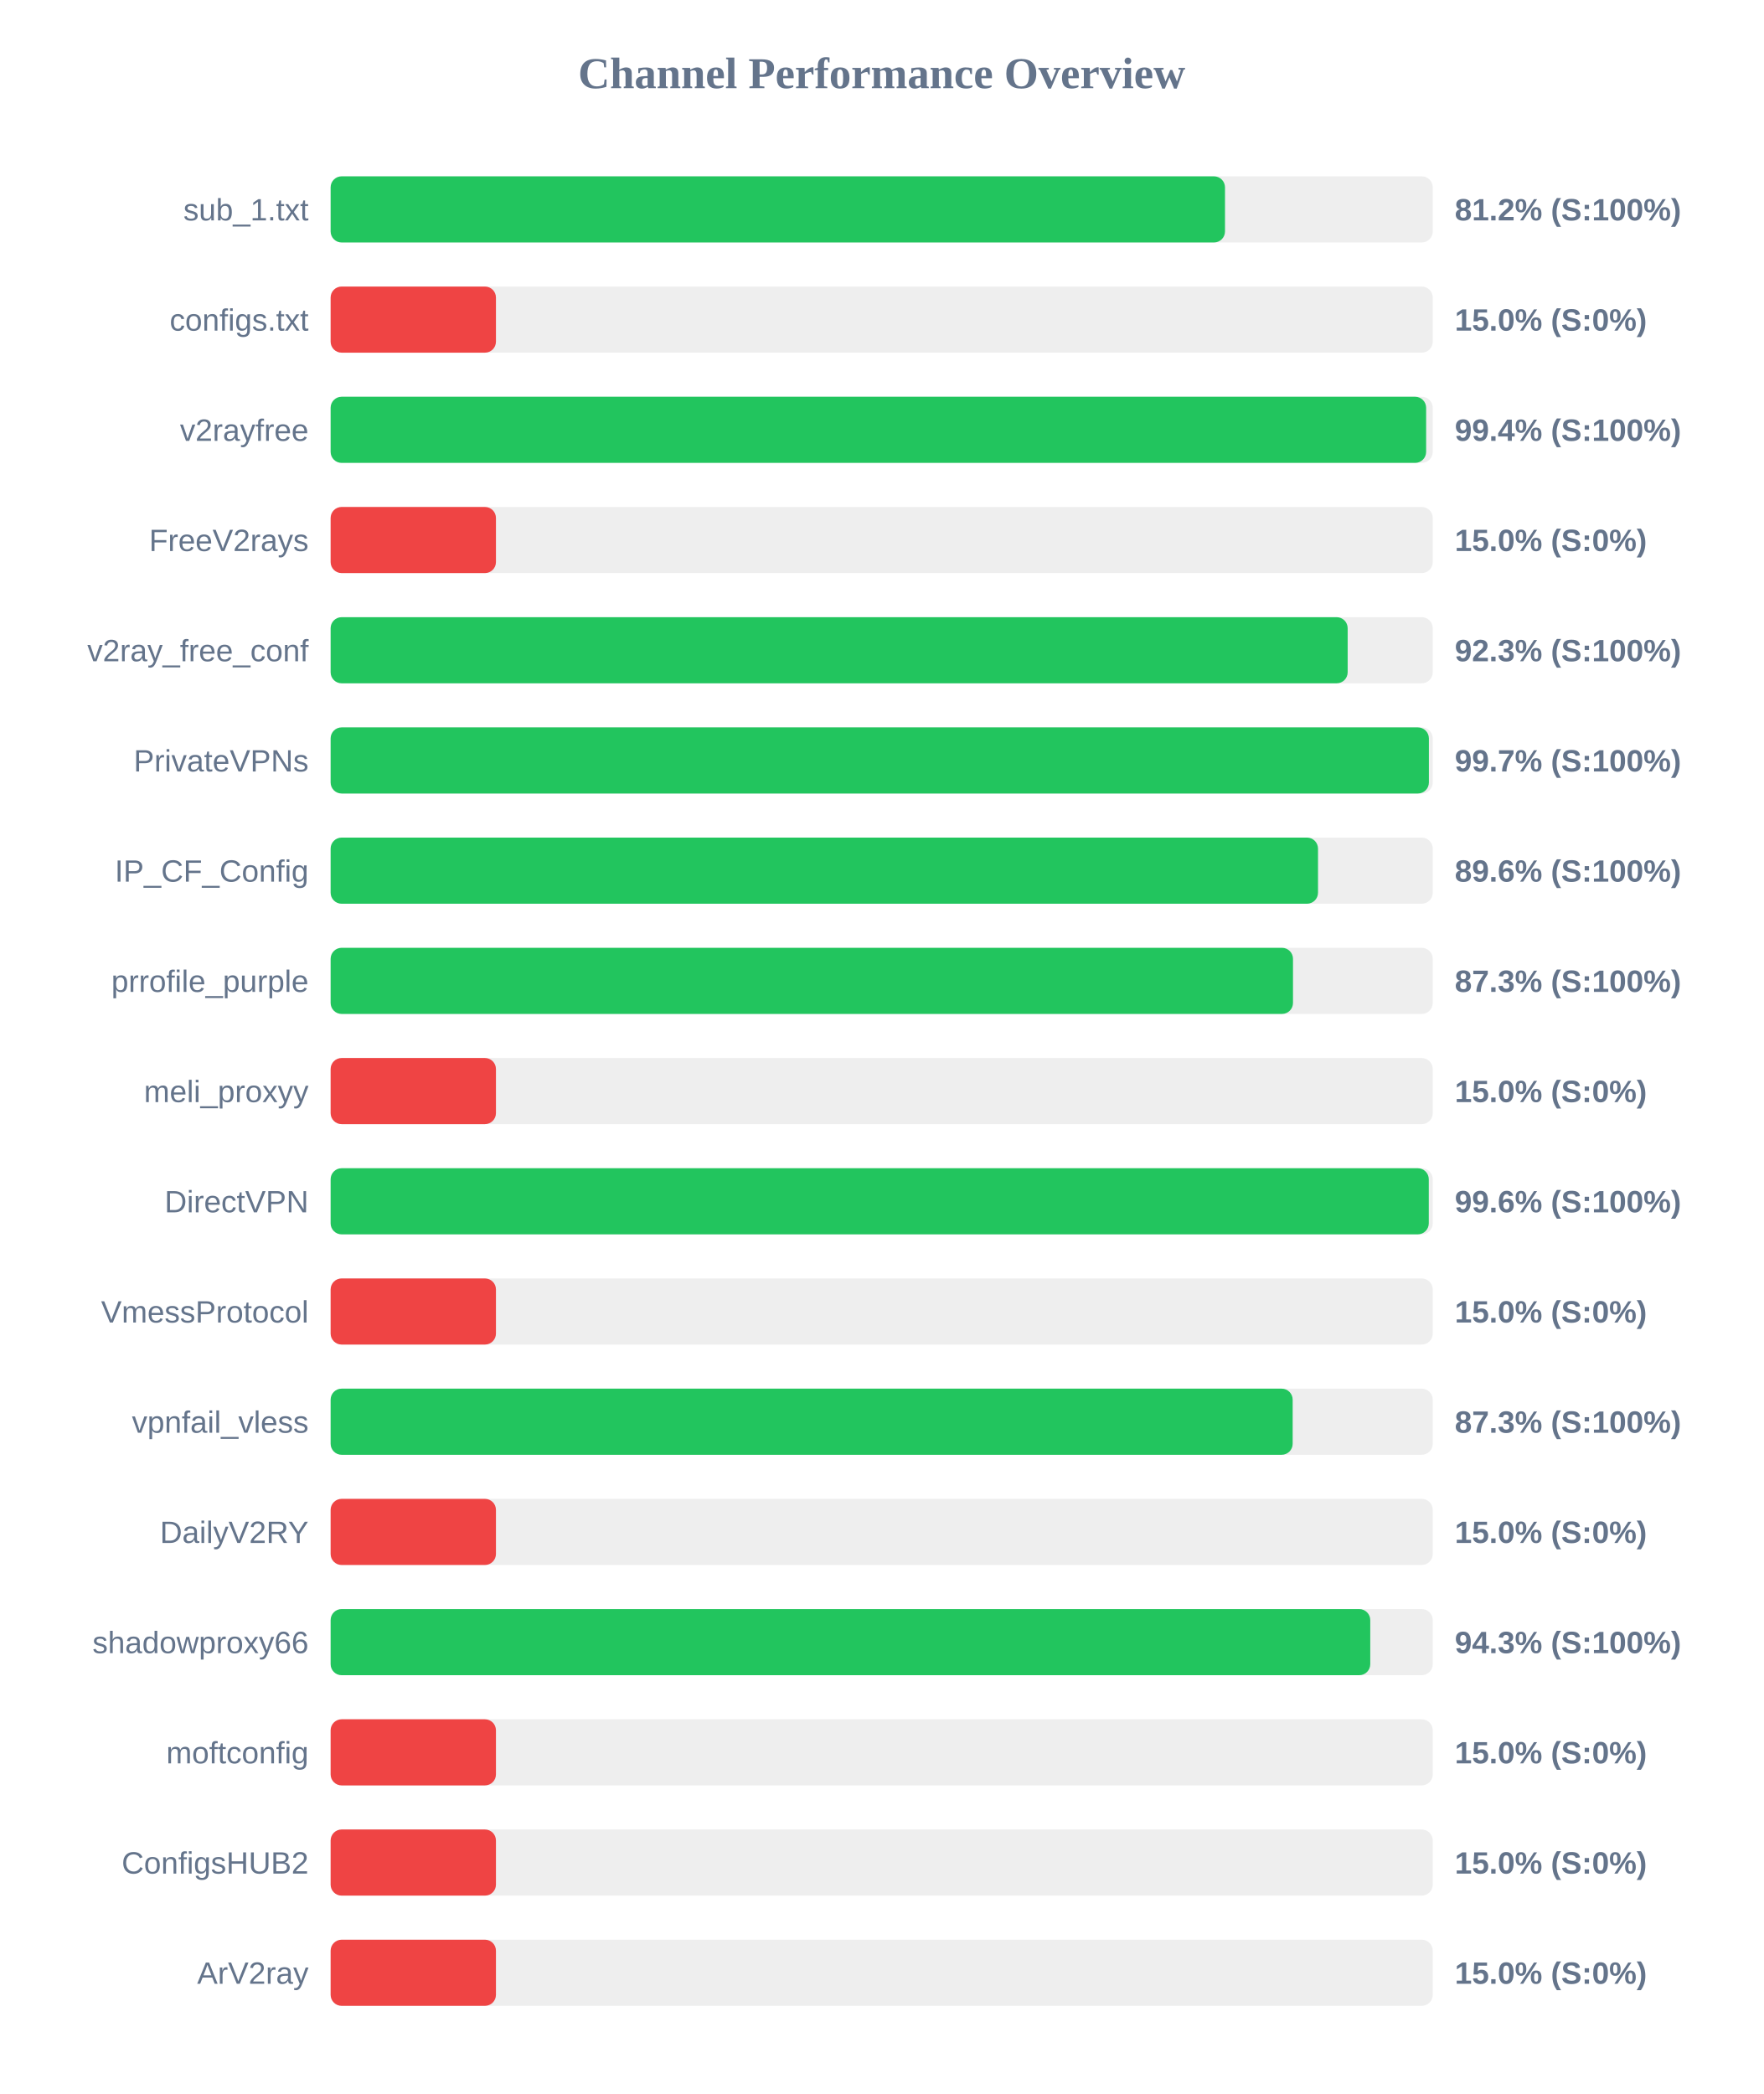
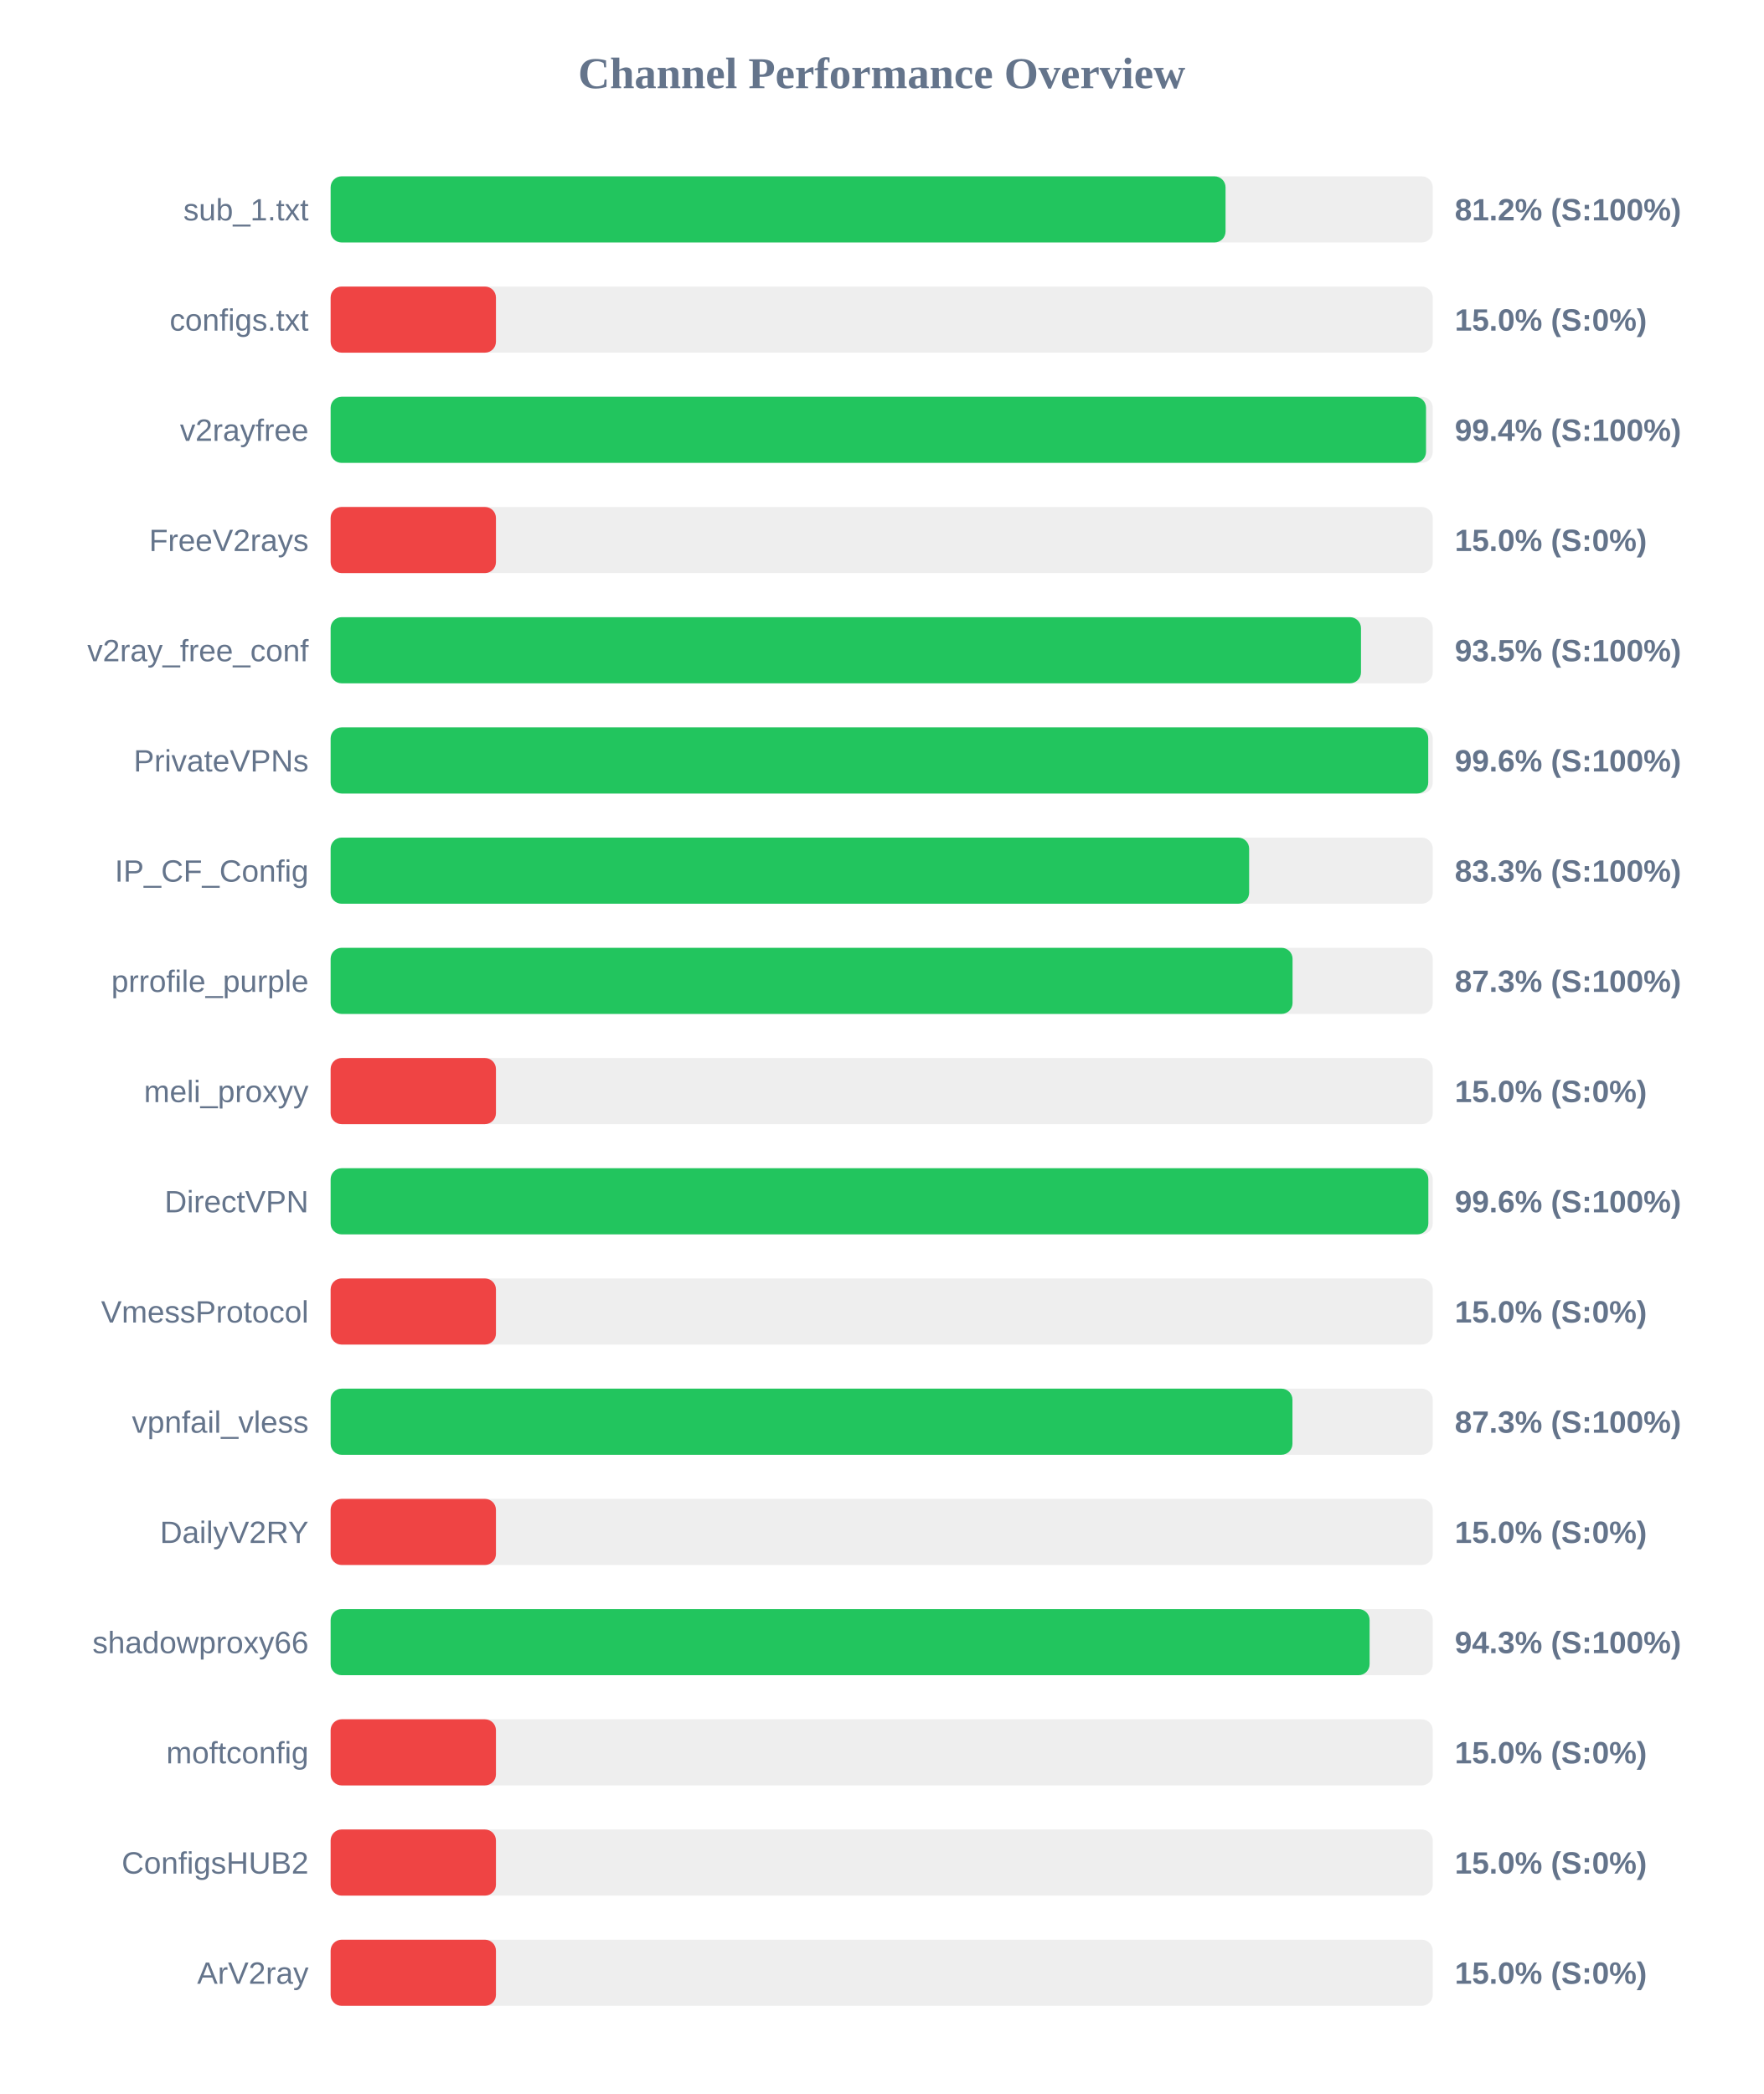
<svg xmlns="http://www.w3.org/2000/svg" width="800" height="950" version="1.1">
  <style>
        .row { font: 14px Arial; fill: #64748b; }
        .score { font: bold 14px Arial; fill: #64748b; }
    </style>
  <text x="400" y="40" text-anchor="middle" font-size="20px" font-weight="bold" fill="#64748b">Channel Performance Overview</text>
  <rect x="150" y="80" width="500" height="30" fill="#eee" rx="5" />
-   <rect x="150" y="80" width="405.75" height="30" fill="#22c55e" rx="5" />
+   <rect x="150" y="80" width="406.0" height="30" fill="#22c55e" rx="5" />
  <text x="140" y="100" text-anchor="end" class="row">sub_1.txt</text>
  <text x="660" y="100" text-anchor="start" class="score">81.2% (S:100%)</text>
  <rect x="150" y="130" width="500" height="30" fill="#eee" rx="5" />
  <rect x="150" y="130" width="75.0" height="30" fill="#ef4444" rx="5" />
  <text x="140" y="150" text-anchor="end" class="row">configs.txt</text>
  <text x="660" y="150" text-anchor="start" class="score">15.0% (S:0%)</text>
  <rect x="150" y="180" width="500" height="30" fill="#eee" rx="5" />
-   <rect x="150" y="180" width="497.0" height="30" fill="#22c55e" rx="5" />
+   <rect x="150" y="180" width="496.95" height="30" fill="#22c55e" rx="5" />
  <text x="140" y="200" text-anchor="end" class="row">v2rayfree</text>
  <text x="660" y="200" text-anchor="start" class="score">99.4% (S:100%)</text>
  <rect x="150" y="230" width="500" height="30" fill="#eee" rx="5" />
  <rect x="150" y="230" width="75.0" height="30" fill="#ef4444" rx="5" />
  <text x="140" y="250" text-anchor="end" class="row">FreeV2rays</text>
  <text x="660" y="250" text-anchor="start" class="score">15.0% (S:0%)</text>
  <rect x="150" y="280" width="500" height="30" fill="#eee" rx="5" />
-   <rect x="150" y="280" width="461.4" height="30" fill="#22c55e" rx="5" />
+   <rect x="150" y="280" width="467.45" height="30" fill="#22c55e" rx="5" />
  <text x="140" y="300" text-anchor="end" class="row">v2ray_free_conf</text>
-   <text x="660" y="300" text-anchor="start" class="score">92.3% (S:100%)</text>
+   <text x="660" y="300" text-anchor="start" class="score">93.5% (S:100%)</text>
  <rect x="150" y="330" width="500" height="30" fill="#eee" rx="5" />
-   <rect x="150" y="330" width="498.25" height="30" fill="#22c55e" rx="5" />
+   <rect x="150" y="330" width="497.95" height="30" fill="#22c55e" rx="5" />
  <text x="140" y="350" text-anchor="end" class="row">PrivateVPNs</text>
-   <text x="660" y="350" text-anchor="start" class="score">99.7% (S:100%)</text>
+   <text x="660" y="350" text-anchor="start" class="score">99.6% (S:100%)</text>
  <rect x="150" y="380" width="500" height="30" fill="#eee" rx="5" />
-   <rect x="150" y="380" width="447.95" height="30" fill="#22c55e" rx="5" />
+   <rect x="150" y="380" width="416.7" height="30" fill="#22c55e" rx="5" />
  <text x="140" y="400" text-anchor="end" class="row">IP_CF_Config</text>
-   <text x="660" y="400" text-anchor="start" class="score">89.6% (S:100%)</text>
+   <text x="660" y="400" text-anchor="start" class="score">83.3% (S:100%)</text>
  <rect x="150" y="430" width="500" height="30" fill="#eee" rx="5" />
-   <rect x="150" y="430" width="436.6" height="30" fill="#22c55e" rx="5" />
+   <rect x="150" y="430" width="436.4" height="30" fill="#22c55e" rx="5" />
  <text x="140" y="450" text-anchor="end" class="row">prrofile_purple</text>
  <text x="660" y="450" text-anchor="start" class="score">87.3% (S:100%)</text>
  <rect x="150" y="480" width="500" height="30" fill="#eee" rx="5" />
  <rect x="150" y="480" width="75.0" height="30" fill="#ef4444" rx="5" />
  <text x="140" y="500" text-anchor="end" class="row">meli_proxyy</text>
  <text x="660" y="500" text-anchor="start" class="score">15.0% (S:0%)</text>
  <rect x="150" y="530" width="500" height="30" fill="#eee" rx="5" />
-   <rect x="150" y="530" width="498.2" height="30" fill="#22c55e" rx="5" />
+   <rect x="150" y="530" width="498.0" height="30" fill="#22c55e" rx="5" />
  <text x="140" y="550" text-anchor="end" class="row">DirectVPN</text>
  <text x="660" y="550" text-anchor="start" class="score">99.6% (S:100%)</text>
  <rect x="150" y="580" width="500" height="30" fill="#eee" rx="5" />
  <rect x="150" y="580" width="75.0" height="30" fill="#ef4444" rx="5" />
  <text x="140" y="600" text-anchor="end" class="row">VmessProtocol</text>
  <text x="660" y="600" text-anchor="start" class="score">15.0% (S:0%)</text>
  <rect x="150" y="630" width="500" height="30" fill="#eee" rx="5" />
-   <rect x="150" y="630" width="436.45" height="30" fill="#22c55e" rx="5" />
+   <rect x="150" y="630" width="436.35" height="30" fill="#22c55e" rx="5" />
  <text x="140" y="650" text-anchor="end" class="row">vpnfail_vless</text>
  <text x="660" y="650" text-anchor="start" class="score">87.3% (S:100%)</text>
  <rect x="150" y="680" width="500" height="30" fill="#eee" rx="5" />
  <rect x="150" y="680" width="75.0" height="30" fill="#ef4444" rx="5" />
  <text x="140" y="700" text-anchor="end" class="row">DailyV2RY</text>
  <text x="660" y="700" text-anchor="start" class="score">15.0% (S:0%)</text>
  <rect x="150" y="730" width="500" height="30" fill="#eee" rx="5" />
-   <rect x="150" y="730" width="471.65" height="30" fill="#22c55e" rx="5" />
+   <rect x="150" y="730" width="471.35" height="30" fill="#22c55e" rx="5" />
  <text x="140" y="750" text-anchor="end" class="row">shadowproxy66</text>
  <text x="660" y="750" text-anchor="start" class="score">94.3% (S:100%)</text>
  <rect x="150" y="780" width="500" height="30" fill="#eee" rx="5" />
  <rect x="150" y="780" width="75.0" height="30" fill="#ef4444" rx="5" />
  <text x="140" y="800" text-anchor="end" class="row">moftconfig</text>
  <text x="660" y="800" text-anchor="start" class="score">15.0% (S:0%)</text>
  <rect x="150" y="830" width="500" height="30" fill="#eee" rx="5" />
  <rect x="150" y="830" width="75.0" height="30" fill="#ef4444" rx="5" />
  <text x="140" y="850" text-anchor="end" class="row">ConfigsHUB2</text>
  <text x="660" y="850" text-anchor="start" class="score">15.0% (S:0%)</text>
  <rect x="150" y="880" width="500" height="30" fill="#eee" rx="5" />
  <rect x="150" y="880" width="75.0" height="30" fill="#ef4444" rx="5" />
  <text x="140" y="900" text-anchor="end" class="row">ArV2ray</text>
  <text x="660" y="900" text-anchor="start" class="score">15.0% (S:0%)</text>
</svg>
